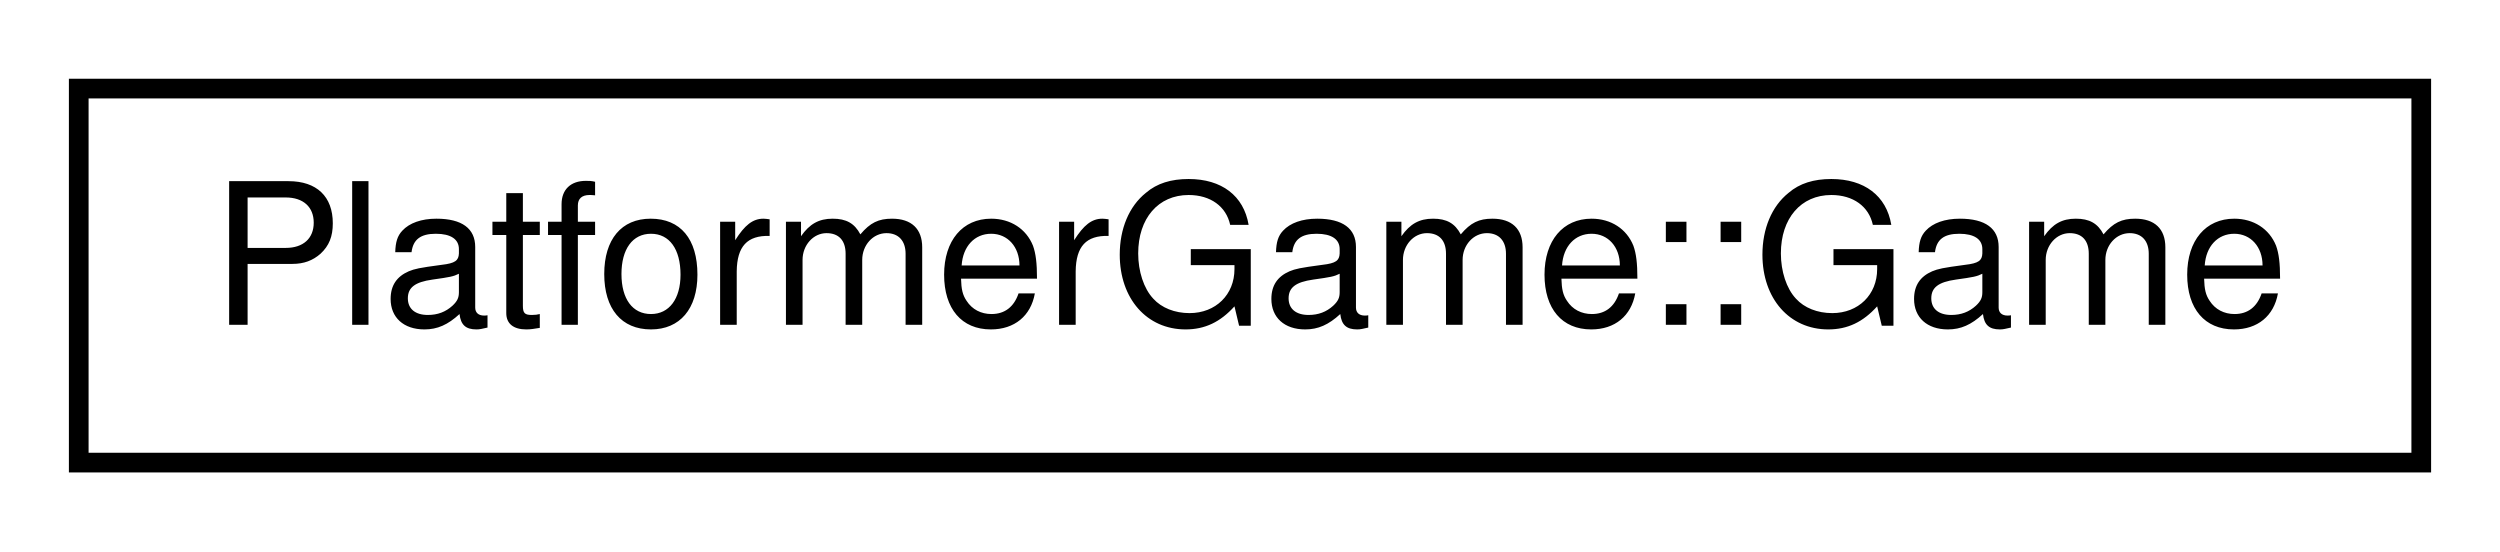
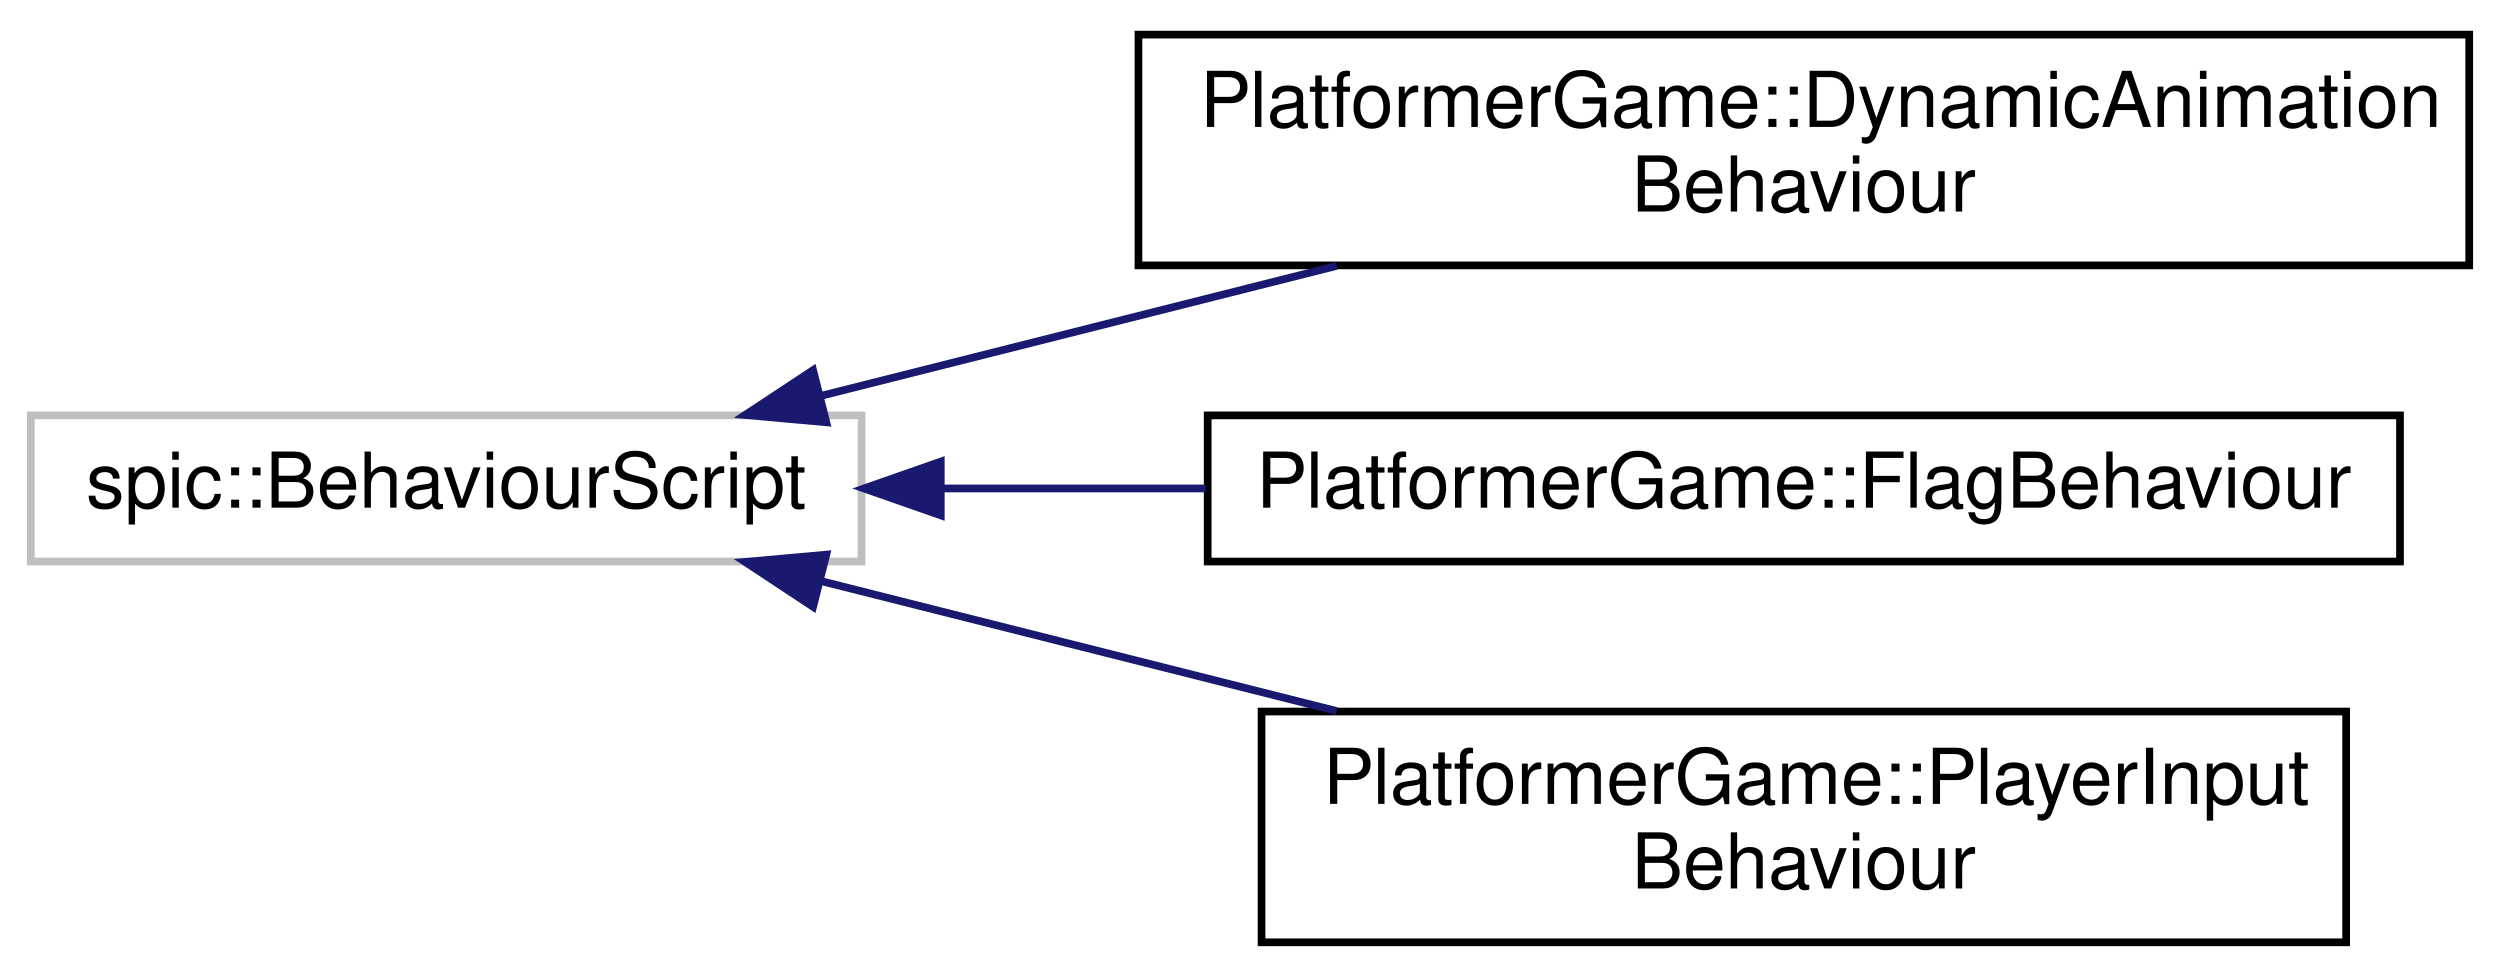
- <svg xmlns="http://www.w3.org/2000/svg" xmlns:xlink="http://www.w3.org/1999/xlink" width="127pt" height="28pt" viewBox="0.00 0.00 127.00 28.00">
-   <g id="graph0" class="graph" transform="scale(1 1) rotate(0) translate(4 24)">
+ <svg xmlns="http://www.w3.org/2000/svg" xmlns:xlink="http://www.w3.org/1999/xlink" width="325pt" height="127pt" viewBox="0.00 0.00 325.00 127.00">
+   <g id="graph0" class="graph" transform="scale(1 1) rotate(0) translate(4 123)">
    <g id="node1" class="node">
      <g id="a_node1">
-         <a xlink:href="classPlatformerGame_1_1Game.html" target="_top" xlink:title=" ">
-           <polygon fill="none" stroke="black" points="0,-0.5 0,-19.5 119,-19.5 119,-0.5 0,-0.5" />
-           <text text-anchor="middle" x="59.5" y="-7.5" font-family="Helvetica,sans-Serif" font-size="10.00">PlatformerGame::Game</text>
+         <a xlink:title=" ">
+           <polygon fill="none" stroke="#bfbfbf" points="0,-50 0,-69 108,-69 108,-50 0,-50" />
+           <text text-anchor="middle" x="54" y="-57" font-family="Helvetica,sans-Serif" font-size="10.00">spic::BehaviourScript</text>
        </a>
      </g>
    </g>
+     <g id="node2" class="node">
+       <g id="a_node2">
+         <a xlink:href="classPlatformerGame_1_1DynamicAnimationBehaviour.html" target="_top" xlink:title=" ">
+           <polygon fill="none" stroke="black" points="144,-88.5 144,-118.5 317,-118.5 317,-88.5 144,-88.5" />
+           <text text-anchor="start" x="152" y="-106.5" font-family="Helvetica,sans-Serif" font-size="10.00">PlatformerGame::DynamicAnimation</text>
+           <text text-anchor="middle" x="230.5" y="-95.5" font-family="Helvetica,sans-Serif" font-size="10.00">Behaviour</text>
+         </a>
+       </g>
+     </g>
+     <g id="edge1" class="edge">
+       <path fill="none" stroke="midnightblue" d="M102.69,-71.53C123.39,-76.75 147.86,-82.91 169.75,-88.43" />
+       <polygon fill="midnightblue" stroke="midnightblue" points="103.42,-68.1 92.86,-69.05 101.7,-74.89 103.42,-68.1" />
+     </g>
+     <g id="node3" class="node">
+       <g id="a_node3">
+         <a xlink:href="classPlatformerGame_1_1FlagBehaviour.html" target="_top" xlink:title=" ">
+           <polygon fill="none" stroke="black" points="153,-50 153,-69 308,-69 308,-50 153,-50" />
+           <text text-anchor="middle" x="230.5" y="-57" font-family="Helvetica,sans-Serif" font-size="10.00">PlatformerGame::FlagBehaviour</text>
+         </a>
+       </g>
+     </g>
+     <g id="edge2" class="edge">
+       <path fill="none" stroke="midnightblue" d="M118.38,-59.5C129.54,-59.5 141.27,-59.5 152.76,-59.5" />
+       <polygon fill="midnightblue" stroke="midnightblue" points="118.3,-56 108.3,-59.5 118.3,-63 118.3,-56" />
+     </g>
+     <g id="node4" class="node">
+       <g id="a_node4">
+         <a xlink:href="classPlatformerGame_1_1PlayerInputBehaviour.html" target="_top" xlink:title=" ">
+           <polygon fill="none" stroke="black" points="160,-0.5 160,-30.5 301,-30.5 301,-0.5 160,-0.5" />
+           <text text-anchor="start" x="168" y="-18.5" font-family="Helvetica,sans-Serif" font-size="10.00">PlatformerGame::PlayerInput</text>
+           <text text-anchor="middle" x="230.5" y="-7.5" font-family="Helvetica,sans-Serif" font-size="10.00">Behaviour</text>
+         </a>
+       </g>
+     </g>
+     <g id="edge3" class="edge">
+       <path fill="none" stroke="midnightblue" d="M102.69,-47.47C123.39,-42.25 147.86,-36.09 169.75,-30.57" />
+       <polygon fill="midnightblue" stroke="midnightblue" points="101.7,-44.11 92.86,-49.95 103.42,-50.9 101.7,-44.11" />
+     </g>
  </g>
</svg>
